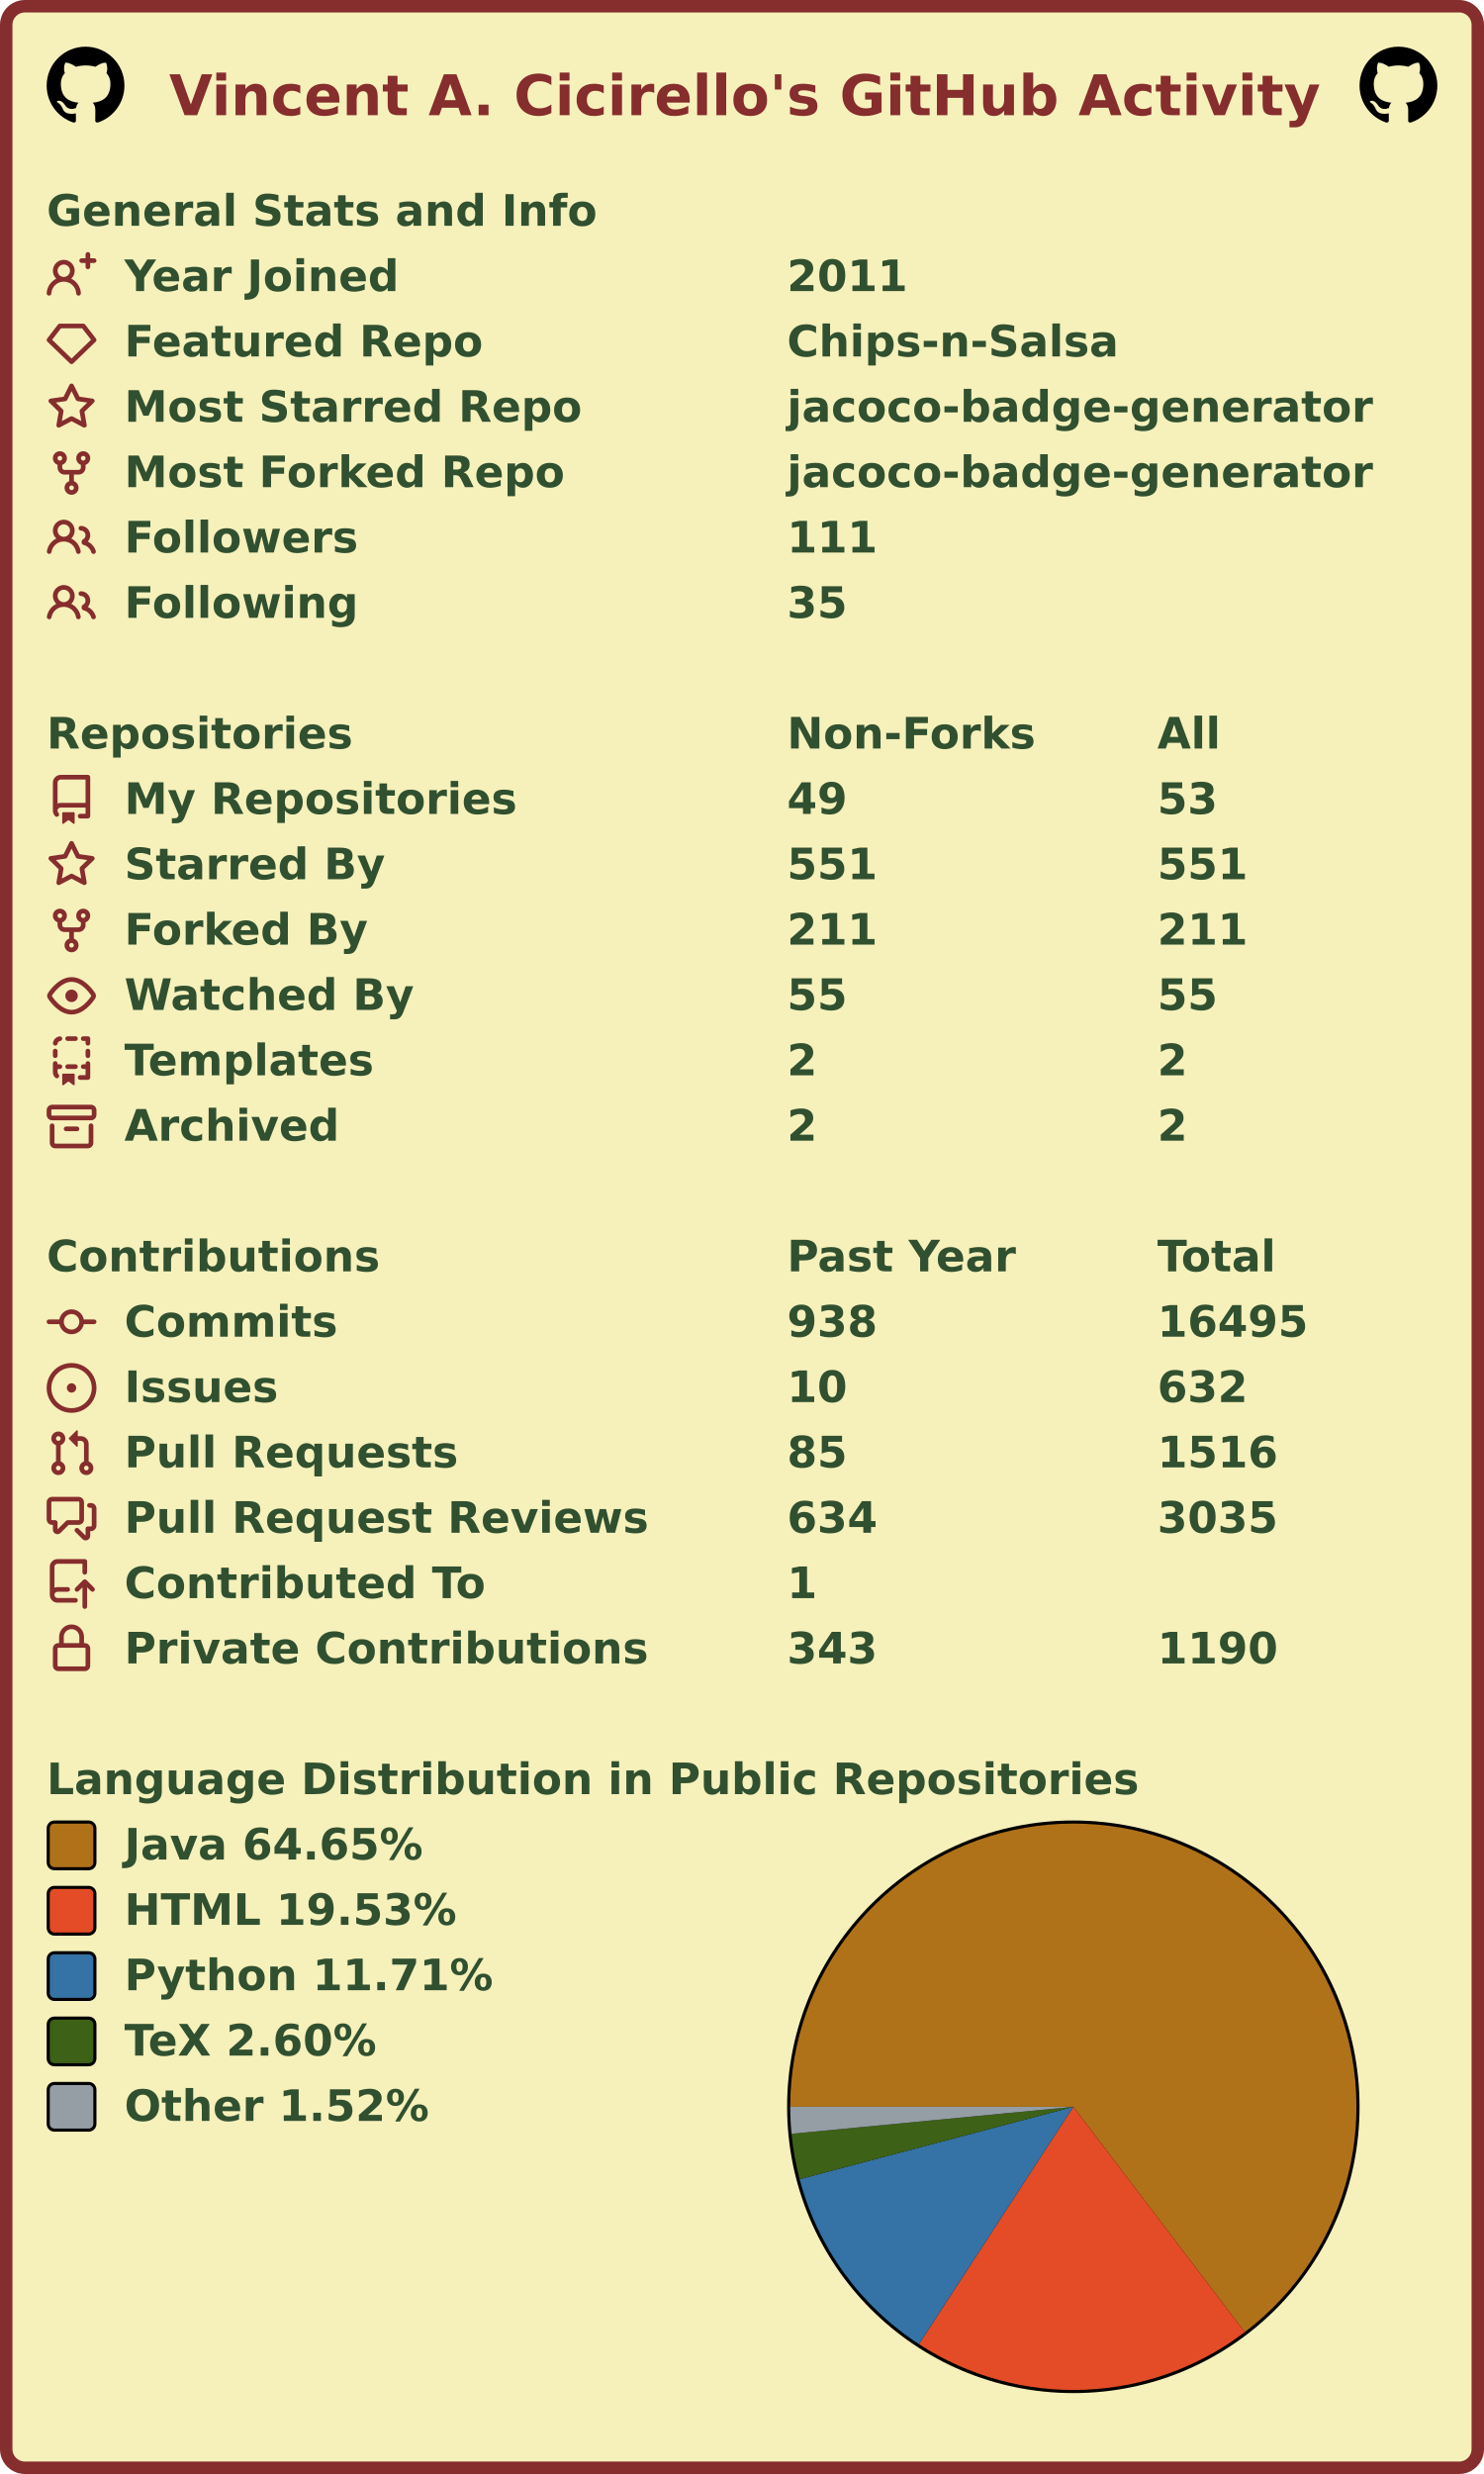
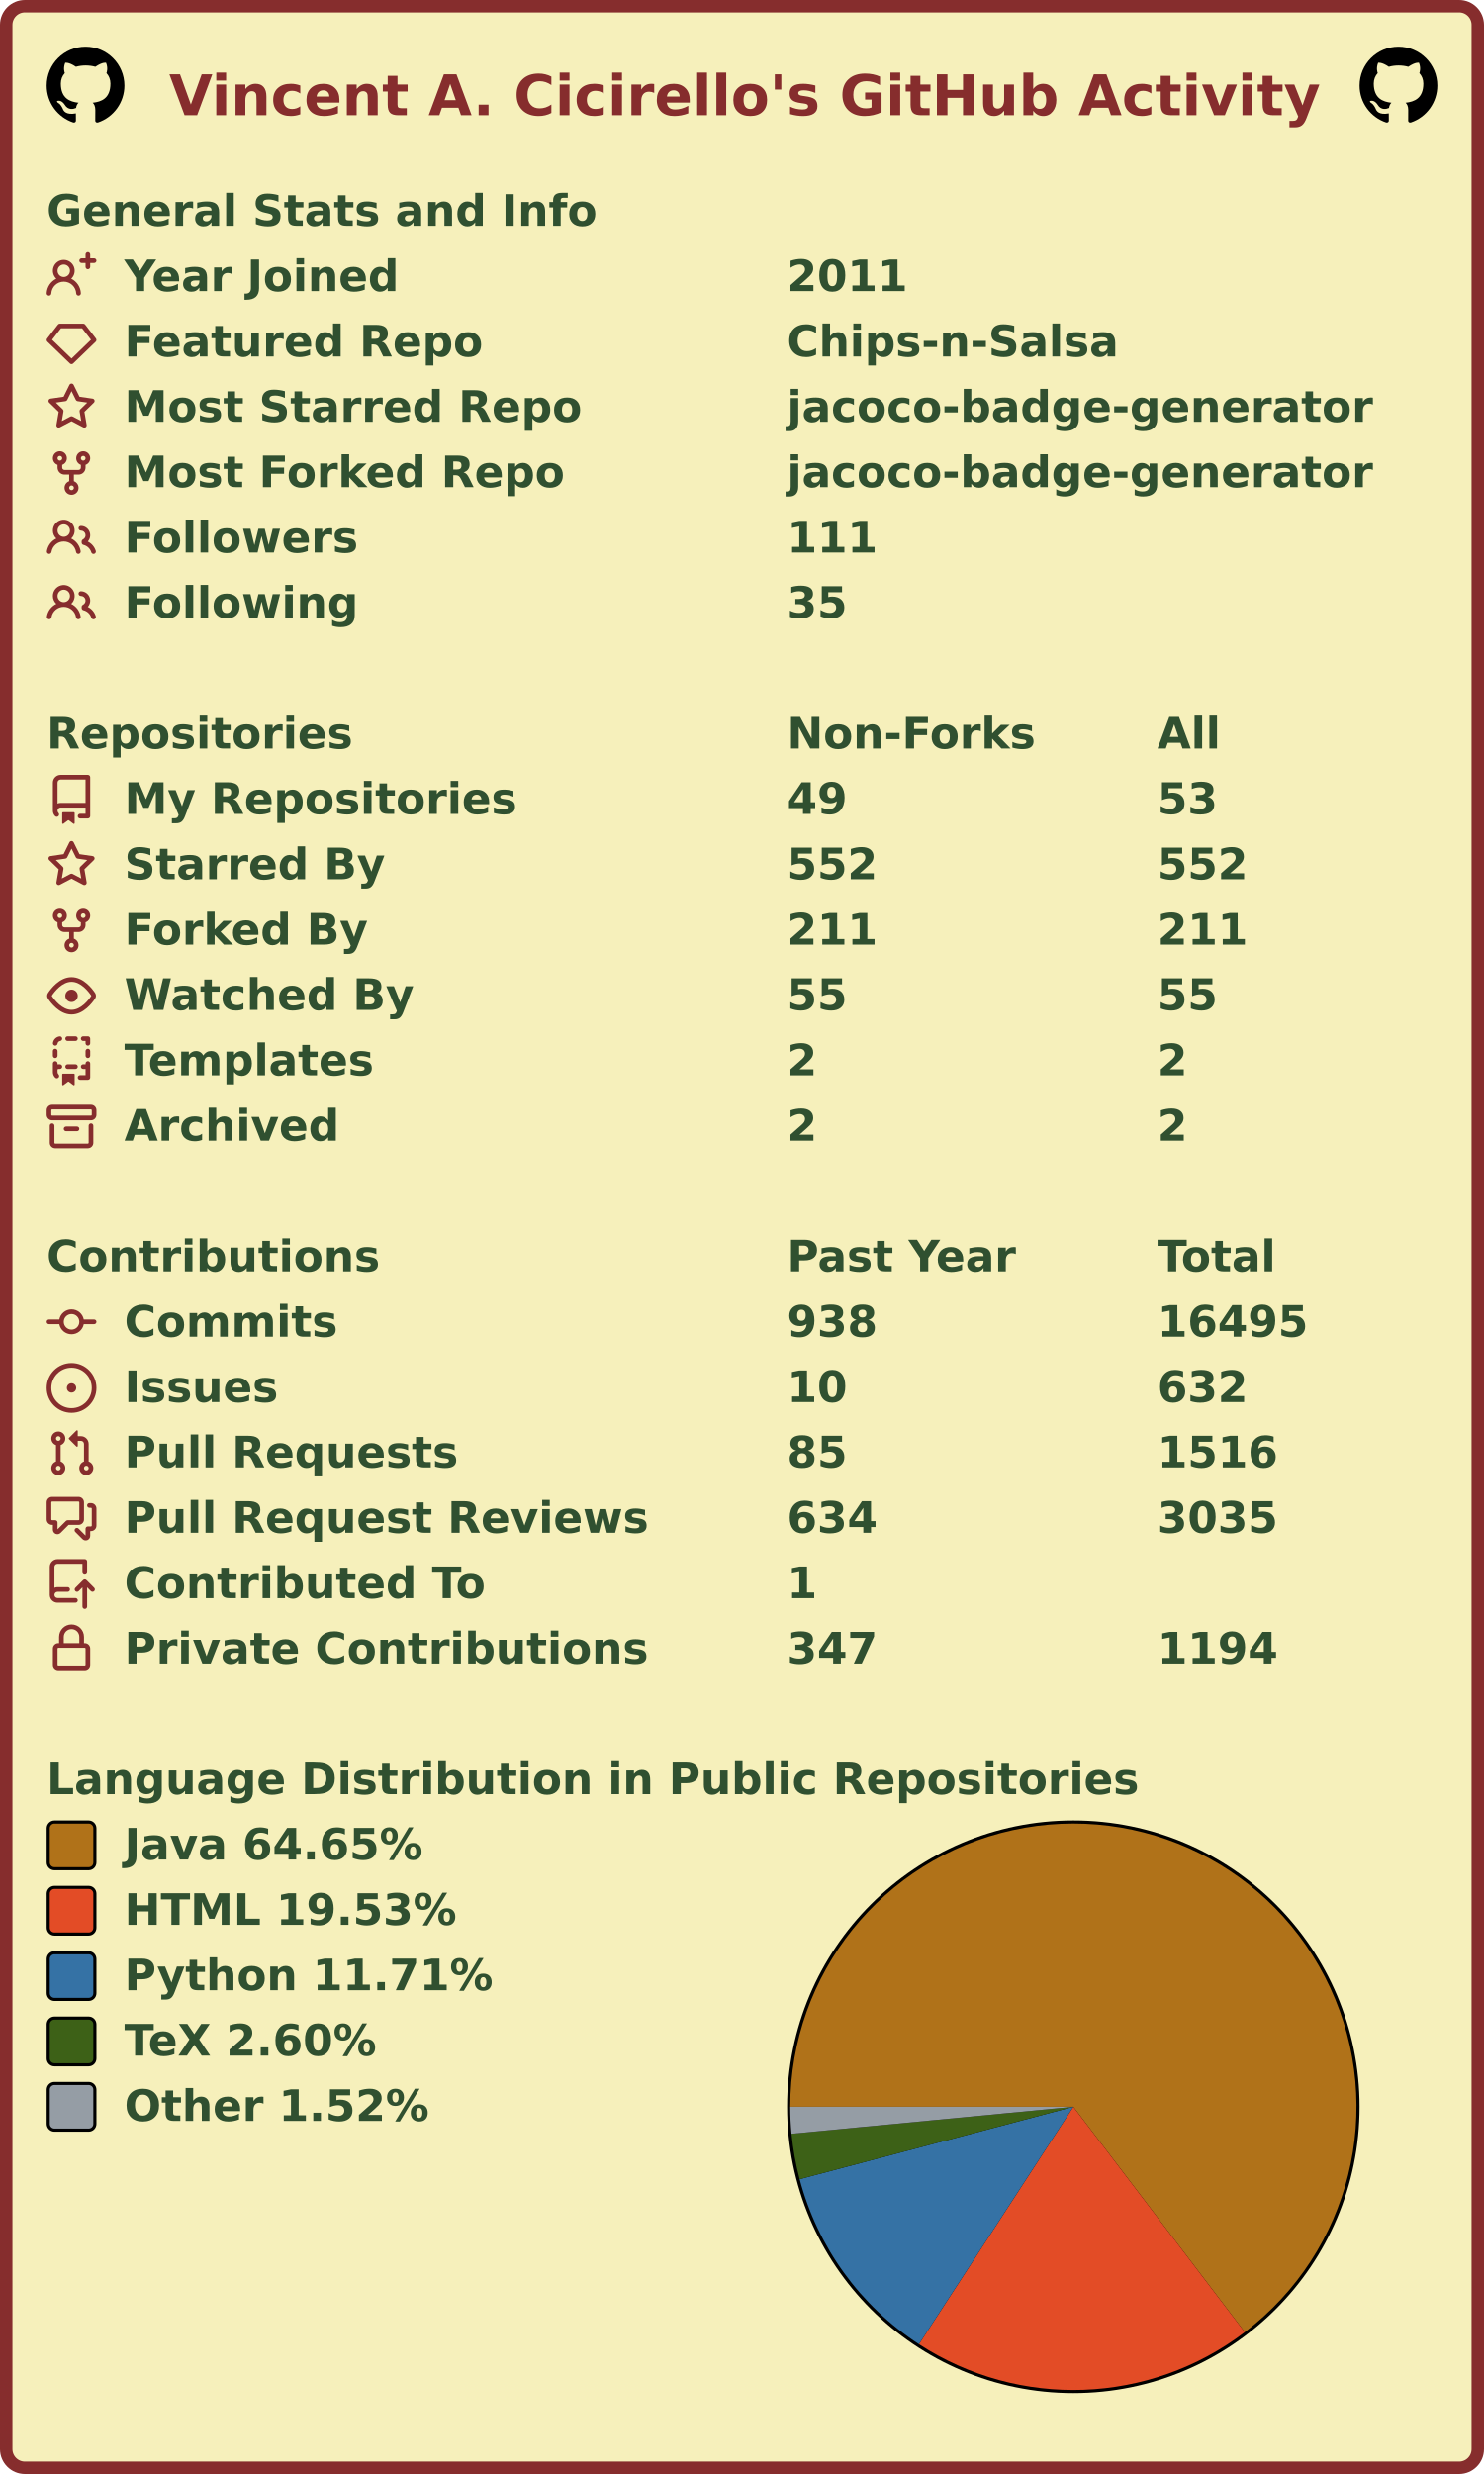
<svg xmlns="http://www.w3.org/2000/svg" width="477" height="795" viewBox="0 0 477 795" lang="en" xml:lang="en">
  <rect x="2" y="2" stroke-width="4" rx="6" width="473" height="791" stroke="#862d2d" fill="#f6f0bb" />
  <g font-weight="600" font-size="110pt" font-family="Verdana,Geneva,DejaVu Sans,sans-serif" text-rendering="geometricPrecision">
    <text x="442" y="301" lengthAdjust="spacingAndGlyphs" textLength="2985" transform="scale(0.123)" fill="#862d2d">Vincent A. Cicirello's GitHub Activity</text>
    <svg x="15" y="15" width="25" height="25" viewBox="0 0 16 16">
      <path fill="#000000" fill-rule="evenodd" d="M8 0C3.58 0 0 3.58 0 8c0 3.54 2.29 6.53 5.47 7.59.4.07.55-.17.55-.38 0-.19-.01-.82-.01-1.49-2.01.37-2.53-.49-2.69-.94-.09-.23-.48-.94-.82-1.13-.28-.15-.68-.52-.01-.53.63-.01 1.08.58 1.23.82.72 1.21 1.87.87 2.33.66.07-.52.28-.87.51-1.07-1.78-.2-3.64-.89-3.64-3.95 0-.87.31-1.59.82-2.15-.08-.2-.36-1.02.08-2.12 0 0 .67-.21 2.2.82.64-.18 1.32-.27 2-.27.68 0 1.36.09 2 .27 1.53-1.04 2.2-.82 2.2-.82.44 1.1.16 1.92.08 2.12.51.56.82 1.27.82 2.15 0 3.07-1.87 3.75-3.65 3.95.29.25.54.73.54 1.48 0 1.07-.01 1.93-.01 2.2 0 .21.15.46.55.38A8.013 8.013 0 0016 8c0-4.42-3.58-8-8-8z" />
    </svg>
    <svg x="437" y="15" width="25" height="25" viewBox="0 0 16 16">
      <path fill="#000000" fill-rule="evenodd" d="M8 0C3.58 0 0 3.58 0 8c0 3.54 2.29 6.53 5.47 7.59.4.07.55-.17.55-.38 0-.19-.01-.82-.01-1.49-2.01.37-2.53-.49-2.69-.94-.09-.23-.48-.94-.82-1.13-.28-.15-.68-.52-.01-.53.63-.01 1.08.58 1.23.82.72 1.21 1.87.87 2.33.66.07-.52.28-.87.51-1.07-1.78-.2-3.64-.89-3.64-3.95 0-.87.31-1.59.82-2.15-.08-.2-.36-1.02.08-2.12 0 0 .67-.21 2.2.82.64-.18 1.32-.27 2-.27.68 0 1.36.09 2 .27 1.53-1.04 2.2-.82 2.2-.82.44 1.1.16 1.92.08 2.12.51.56.82 1.27.82 2.15 0 3.07-1.87 3.75-3.65 3.95.29.25.54.73.54 1.48 0 1.07-.01 1.93-.01 2.2 0 .21.15.46.55.38A8.013 8.013 0 0016 8c0-4.42-3.58-8-8-8z" />
    </svg>
    <g transform="translate(0, 60)" fill="#305030">
      <g transform="translate(15, 0)">
        <g transform="scale(0.095)">
          <text x="0" y="132" textLength="1851" lengthAdjust="spacingAndGlyphs">General Stats and Info</text>
        </g>
      </g>
      <g transform="translate(15, 21)">
        <path fill="#862d2d" fill-rule="evenodd" d="M13.25 0a.75.75 0 01.75.75V2h1.25a.75.75 0 010 1.5H14v1.25a.75.75 0 01-1.5 0V3.5h-1.25a.75.75 0 010-1.5h1.25V.75a.75.75 0 01.75-.75zM5.5 4a2 2 0 100 4 2 2 0 000-4zm2.4 4.548a3.5 3.5 0 10-4.799 0 5.527 5.527 0 00-3.1 4.66.75.75 0 101.498.085A4.01 4.01 0 015.5 9.5a4.01 4.01 0 014.001 3.793.75.75 0 101.498-.086 5.527 5.527 0 00-3.1-4.659z" />
        <g transform="scale(0.095)">
          <text lengthAdjust="spacingAndGlyphs" textLength="932" x="263" y="132">Year Joined</text>
          <text lengthAdjust="spacingAndGlyphs" textLength="420" x="2505" y="132">2011</text>
        </g>
      </g>
      <g transform="translate(15, 42)">
        <path fill="#862d2d" fill-rule="evenodd" d="M3.637 2.291A.75.75 0 014.23 2h7.54a.75.75 0 01.593.291l3.48 4.5a.75.75 0 01-.072.999l-7.25 7a.75.75 0 01-1.042 0l-7.25-7a.75.75 0 01-.072-.999l3.48-4.5zM4.598 3.5L1.754 7.177 8 13.207l6.246-6.03L11.402 3.5H4.598z" />
        <g transform="scale(0.095)">
          <text lengthAdjust="spacingAndGlyphs" textLength="1215" x="263" y="132">Featured Repo</text>
          <text lengthAdjust="spacingAndGlyphs" textLength="1120" x="2505" y="132">Chips-n-Salsa</text>
        </g>
      </g>
      <g transform="translate(15, 63)">
        <path fill="#862d2d" fill-rule="evenodd" d="M8 .25a.75.75 0 01.673.418l1.882 3.815 4.21.612a.75.75 0 01.416 1.279l-3.046 2.97.719 4.192a.75.75 0 01-1.088.791L8 12.347l-3.766 1.98a.75.75 0 01-1.088-.79l.72-4.194L.818 6.374a.75.75 0 01.416-1.28l4.21-.611L7.327.668A.75.75 0 018 .25zm0 2.445L6.615 5.5a.75.75 0 01-.564.41l-3.097.45 2.24 2.184a.75.75 0 01.216.664l-.528 3.084 2.769-1.456a.75.75 0 01.698 0l2.77 1.456-.53-3.084a.75.75 0 01.216-.664l2.24-2.183-3.096-.45a.75.75 0 01-.564-.41L8 2.694v.001z" />
        <g transform="scale(0.095)">
          <text lengthAdjust="spacingAndGlyphs" textLength="1532" x="263" y="132">Most Starred Repo</text>
          <text lengthAdjust="spacingAndGlyphs" textLength="1986" x="2505" y="132">jacoco-badge-generator</text>
        </g>
      </g>
      <g transform="translate(15, 84)">
        <path fill="#862d2d" fill-rule="evenodd" d="M5 3.25a.75.75 0 11-1.5 0 .75.75 0 011.5 0zm0 2.122a2.25 2.25 0 10-1.5 0v.878A2.25 2.25 0 005.75 8.5h1.5v2.128a2.251 2.251 0 101.5 0V8.5h1.5a2.25 2.25 0 002.25-2.25v-.878a2.25 2.25 0 10-1.5 0v.878a.75.75 0 01-.75.75h-4.5A.75.75 0 015 6.25v-.878zm3.75 7.378a.75.75 0 11-1.5 0 .75.75 0 011.5 0zm3-8.75a.75.75 0 100-1.5.75.75 0 000 1.5z" />
        <g transform="scale(0.095)">
          <text lengthAdjust="spacingAndGlyphs" textLength="1485" x="263" y="132">Most Forked Repo</text>
          <text lengthAdjust="spacingAndGlyphs" textLength="1986" x="2505" y="132">jacoco-badge-generator</text>
        </g>
      </g>
      <g transform="translate(15, 105)">
        <path fill="#862d2d" fill-rule="evenodd" d="M5.5 3.5a2 2 0 100 4 2 2 0 000-4zM2 5.5a3.5 3.5 0 115.898 2.549 5.507 5.507 0 013.034 4.084.75.75 0 11-1.482.235 4.001 4.001 0 00-7.9 0 .75.75 0 01-1.482-.236A5.507 5.507 0 013.102 8.05 3.49 3.49 0 012 5.5zM11 4a.75.75 0 100 1.5 1.5 1.5 0 01.666 2.844.75.75 0 00-.416.672v.352a.75.75 0 00.574.73c1.2.289 2.162 1.2 2.522 2.372a.75.75 0 101.434-.44 5.01 5.01 0 00-2.56-3.012A3 3 0 0011 4z" />
        <g transform="scale(0.095)">
          <text lengthAdjust="spacingAndGlyphs" textLength="778" x="263" y="132">Followers</text>
          <text lengthAdjust="spacingAndGlyphs" textLength="315" x="2505" y="132">111</text>
        </g>
      </g>
      <g transform="translate(15, 126)">
        <path fill="#862d2d" fill-rule="evenodd" d="M5.5 3.5a2 2 0 100 4 2 2 0 000-4zM2 5.5a3.5 3.5 0 115.898 2.549 5.507 5.507 0 013.034 4.084.75.75 0 11-1.482.235 4.001 4.001 0 00-7.9 0 .75.75 0 01-1.482-.236A5.507 5.507 0 013.102 8.05 3.49 3.49 0 012 5.5zM11 4a.75.75 0 100 1.5 1.5 1.5 0 01.666 2.844.75.75 0 00-.416.672v.352a.75.75 0 00.574.73c1.2.289 2.162 1.2 2.522 2.372a.75.75 0 101.434-.44 5.01 5.01 0 00-2.56-3.012A3 3 0 0011 4z" />
        <g transform="scale(0.095)">
          <text lengthAdjust="spacingAndGlyphs" textLength="780" x="263" y="132">Following</text>
          <text lengthAdjust="spacingAndGlyphs" textLength="210" x="2505" y="132">35</text>
        </g>
      </g>
    </g>
    <g transform="translate(0, 228)" fill="#305030">
      <g transform="translate(15, 0)">
        <g transform="scale(0.095)">
          <text x="0" y="132" textLength="1020" lengthAdjust="spacingAndGlyphs">Repositories</text>
          <text x="2505" y="132" textLength="832" lengthAdjust="spacingAndGlyphs">Non-Forks</text>
          <text x="3758" y="132" textLength="206" lengthAdjust="spacingAndGlyphs">All</text>
        </g>
      </g>
      <g transform="translate(15, 21)">
        <path fill="#862d2d" fill-rule="evenodd" d="M2 2.5A2.5 2.5 0 014.5 0h8.75a.75.75 0 01.75.75v12.5a.75.75 0 01-.75.75h-2.5a.75.75 0 110-1.5h1.75v-2h-8a1 1 0 00-.714 1.7.75.75 0 01-1.072 1.05A2.495 2.495 0 012 11.5v-9zm10.5-1V9h-8c-.356 0-.694.074-1 .208V2.5a1 1 0 011-1h8zM5 12.25v3.25a.25.25 0 00.4.2l1.45-1.087a.25.25 0 01.3 0L8.6 15.7a.25.25 0 00.4-.2v-3.25a.25.25 0 00-.25-.25h-3.5a.25.25 0 00-.25.25z" />
        <g transform="scale(0.095)">
          <text lengthAdjust="spacingAndGlyphs" textLength="1312" x="263" y="132">My Repositories</text>
          <text lengthAdjust="spacingAndGlyphs" textLength="210" x="2505" y="132">49</text>
          <text lengthAdjust="spacingAndGlyphs" textLength="210" x="3758" y="132">53</text>
        </g>
      </g>
      <g transform="translate(15, 42)">
        <path fill="#862d2d" fill-rule="evenodd" d="M8 .25a.75.75 0 01.673.418l1.882 3.815 4.21.612a.75.75 0 01.416 1.279l-3.046 2.97.719 4.192a.75.75 0 01-1.088.791L8 12.347l-3.766 1.98a.75.75 0 01-1.088-.79l.72-4.194L.818 6.374a.75.75 0 01.416-1.28l4.21-.611L7.327.668A.75.75 0 018 .25zm0 2.445L6.615 5.5a.75.75 0 01-.564.41l-3.097.45 2.24 2.184a.75.75 0 01.216.664l-.528 3.084 2.769-1.456a.75.75 0 01.698 0l2.77 1.456-.53-3.084a.75.75 0 01.216-.664l2.24-2.183-3.096-.45a.75.75 0 01-.564-.41L8 2.694v.001z" />
        <g transform="scale(0.095)">
          <text lengthAdjust="spacingAndGlyphs" textLength="874" x="263" y="132">Starred By</text>
-           <text lengthAdjust="spacingAndGlyphs" textLength="315" x="2505" y="132">551</text>
-           <text lengthAdjust="spacingAndGlyphs" textLength="315" x="3758" y="132">551</text>
+           <text lengthAdjust="spacingAndGlyphs" textLength="315" x="2505" y="132">552</text>
+           <text lengthAdjust="spacingAndGlyphs" textLength="315" x="3758" y="132">552</text>
        </g>
      </g>
      <g transform="translate(15, 63)">
        <path fill="#862d2d" fill-rule="evenodd" d="M5 3.25a.75.75 0 11-1.5 0 .75.75 0 011.5 0zm0 2.122a2.25 2.25 0 10-1.5 0v.878A2.25 2.25 0 005.75 8.5h1.5v2.128a2.251 2.251 0 101.5 0V8.5h1.5a2.25 2.25 0 002.25-2.25v-.878a2.25 2.25 0 10-1.5 0v.878a.75.75 0 01-.75.75h-4.5A.75.75 0 015 6.25v-.878zm3.75 7.378a.75.75 0 11-1.5 0 .75.75 0 011.5 0zm3-8.75a.75.75 0 100-1.5.75.75 0 000 1.5z" />
        <g transform="scale(0.095)">
          <text lengthAdjust="spacingAndGlyphs" textLength="828" x="263" y="132">Forked By</text>
          <text lengthAdjust="spacingAndGlyphs" textLength="315" x="2505" y="132">211</text>
          <text lengthAdjust="spacingAndGlyphs" textLength="315" x="3758" y="132">211</text>
        </g>
      </g>
      <g transform="translate(15, 84)">
        <path fill="#862d2d" fill-rule="evenodd" d="M1.679 7.932c.412-.621 1.242-1.75 2.366-2.717C5.175 4.242 6.527 3.5 8 3.5c1.473 0 2.824.742 3.955 1.715 1.124.967 1.954 2.096 2.366 2.717a.119.119 0 010 .136c-.412.621-1.242 1.75-2.366 2.717C10.825 11.758 9.473 12.5 8 12.5c-1.473 0-2.824-.742-3.955-1.715C2.92 9.818 2.09 8.69 1.679 8.068a.119.119 0 010-.136zM8 2c-1.981 0-3.67.992-4.933 2.078C1.797 5.169.88 6.423.43 7.1a1.619 1.619 0 000 1.798c.45.678 1.367 1.932 2.637 3.024C4.329 13.008 6.019 14 8 14c1.981 0 3.67-.992 4.933-2.078 1.27-1.091 2.187-2.345 2.637-3.023a1.619 1.619 0 000-1.798c-.45-.678-1.367-1.932-2.637-3.023C11.671 2.992 9.981 2 8 2zm0 8a2 2 0 100-4 2 2 0 000 4z" />
        <g transform="scale(0.095)">
          <text lengthAdjust="spacingAndGlyphs" textLength="993" x="263" y="132">Watched By</text>
          <text lengthAdjust="spacingAndGlyphs" textLength="210" x="2505" y="132">55</text>
          <text lengthAdjust="spacingAndGlyphs" textLength="210" x="3758" y="132">55</text>
        </g>
      </g>
      <g transform="translate(15, 105)">
        <path fill="#862d2d" fill-rule="evenodd" d="M6 .75A.75.75 0 016.75 0h2.5a.75.75 0 010 1.5h-2.5A.75.75 0 016 .75zm5 0a.75.75 0 01.75-.75h1.5a.75.75 0 01.75.75v1.5a.75.75 0 01-1.5 0V1.5h-.75A.75.75 0 0111 .75zM4.992.662a.75.75 0 01-.636.848c-.436.063-.783.41-.846.846a.75.75 0 01-1.485-.212A2.501 2.501 0 014.144.025a.75.75 0 01.848.637zM2.75 4a.75.75 0 01.75.75v1.5a.75.75 0 01-1.5 0v-1.5A.75.75 0 012.75 4zm10.5 0a.75.75 0 01.75.75v1.5a.75.75 0 01-1.5 0v-1.5a.75.75 0 01.75-.75zM2.75 8a.75.75 0 01.75.75v.268A1.72 1.72 0 013.75 9h.5a.75.75 0 010 1.5h-.5a.25.25 0 00-.25.25v.75c0 .28.114.532.3.714a.75.75 0 01-1.05 1.072A2.495 2.495 0 012 11.5V8.75A.75.75 0 012.75 8zm10.5 0a.75.75 0 01.75.75v4.5a.75.75 0 01-.75.75h-2.5a.75.75 0 010-1.5h1.75v-2h-.75a.75.75 0 010-1.5h.75v-.25a.75.75 0 01.75-.75zM6 9.75A.75.75 0 016.75 9h2.5a.75.75 0 010 1.5h-2.5A.75.75 0 016 9.75zm-1 2.5v3.25a.25.25 0 00.4.2l1.45-1.087a.25.25 0 01.3 0L8.6 15.7a.25.25 0 00.4-.2v-3.25a.25.25 0 00-.25-.25h-3.5a.25.25 0 00-.25.25z" />
        <g transform="scale(0.095)">
          <text lengthAdjust="spacingAndGlyphs" textLength="868" x="263" y="132">Templates</text>
          <text lengthAdjust="spacingAndGlyphs" textLength="105" x="2505" y="132">2</text>
          <text lengthAdjust="spacingAndGlyphs" textLength="105" x="3758" y="132">2</text>
        </g>
      </g>
      <g transform="translate(15, 126)">
        <path fill="#862d2d" fill-rule="evenodd" d="M1.75 2.5a.25.25 0 00-.25.25v1.5c0 .138.112.25.25.25h12.5a.25.25 0 00.25-.25v-1.5a.25.25 0 00-.25-.25H1.75zM0 2.75C0 1.784.784 1 1.75 1h12.5c.966 0 1.75.784 1.75 1.75v1.5A1.75 1.75 0 0114.25 6H1.75A1.75 1.75 0 010 4.25v-1.5zM1.75 7a.75.75 0 01.75.75v5.5c0 .138.112.25.25.25h10.5a.25.25 0 00.25-.25v-5.5a.75.75 0 111.5 0v5.5A1.75 1.75 0 0113.25 15H2.75A1.75 1.75 0 011 13.25v-5.5A.75.75 0 011.75 7zm4.5 1a.75.75 0 000 1.5h3.5a.75.75 0 100-1.5h-3.5z" />
        <g transform="scale(0.095)">
          <text lengthAdjust="spacingAndGlyphs" textLength="726" x="263" y="132">Archived</text>
          <text lengthAdjust="spacingAndGlyphs" textLength="105" x="2505" y="132">2</text>
          <text lengthAdjust="spacingAndGlyphs" textLength="105" x="3758" y="132">2</text>
        </g>
      </g>
    </g>
    <g transform="translate(0, 396)" fill="#305030">
      <g transform="translate(15, 0)">
        <g transform="scale(0.095)">
          <text x="0" y="132" textLength="1112" lengthAdjust="spacingAndGlyphs">Contributions</text>
          <text x="2505" y="132" textLength="774" lengthAdjust="spacingAndGlyphs">Past Year</text>
          <text x="3758" y="132" textLength="414" lengthAdjust="spacingAndGlyphs">Total</text>
        </g>
      </g>
      <g transform="translate(15, 21)">
        <path fill="#862d2d" fill-rule="evenodd" d="M10.5 7.75a2.5 2.5 0 11-5 0 2.5 2.5 0 015 0zm1.43.75a4.002 4.002 0 01-7.86 0H.75a.75.75 0 110-1.5h3.32a4.001 4.001 0 017.86 0h3.32a.75.75 0 110 1.5h-3.32z" />
        <g transform="scale(0.095)">
          <text lengthAdjust="spacingAndGlyphs" textLength="734" x="263" y="132">Commits</text>
          <text lengthAdjust="spacingAndGlyphs" textLength="315" x="2505" y="132">938</text>
          <text lengthAdjust="spacingAndGlyphs" textLength="525" x="3758" y="132">16495</text>
        </g>
      </g>
      <g transform="translate(15, 42)">
        <path fill="#862d2d" d="M8 9.5a1.5 1.5 0 100-3 1.5 1.5 0 000 3z" />
        <path fill="#862d2d" fill-rule="evenodd" d="M8 0a8 8 0 100 16A8 8 0 008 0zM1.5 8a6.5 6.5 0 1113 0 6.5 6.5 0 01-13 0z" />
        <g transform="scale(0.095)">
          <text lengthAdjust="spacingAndGlyphs" textLength="512" x="263" y="132">Issues</text>
          <text lengthAdjust="spacingAndGlyphs" textLength="210" x="2505" y="132">10</text>
          <text lengthAdjust="spacingAndGlyphs" textLength="315" x="3758" y="132">632</text>
        </g>
      </g>
      <g transform="translate(15, 63)">
        <path fill="#862d2d" fill-rule="evenodd" d="M7.177 3.073L9.573.677A.25.25 0 0110 .854v4.792a.25.25 0 01-.427.177L7.177 3.427a.25.25 0 010-.354zM3.75 2.5a.75.75 0 100 1.5.75.75 0 000-1.5zm-2.25.75a2.25 2.25 0 113 2.122v5.256a2.251 2.251 0 11-1.5 0V5.372A2.25 2.25 0 011.5 3.25zM11 2.5h-1V4h1a1 1 0 011 1v5.628a2.251 2.251 0 101.5 0V5A2.5 2.5 0 0011 2.5zm1 10.25a.75.75 0 111.5 0 .75.75 0 01-1.5 0zM3.75 12a.75.75 0 100 1.5.75.75 0 000-1.5z" />
        <g transform="scale(0.095)">
          <text lengthAdjust="spacingAndGlyphs" textLength="1113" x="263" y="132">Pull Requests</text>
          <text lengthAdjust="spacingAndGlyphs" textLength="210" x="2505" y="132">85</text>
          <text lengthAdjust="spacingAndGlyphs" textLength="420" x="3758" y="132">1516</text>
        </g>
      </g>
      <g transform="translate(15, 84)">
        <path fill="#862d2d" fill-rule="evenodd" d="M1.5 2.75a.25.25 0 01.25-.25h8.5a.25.25 0 01.25.25v5.5a.25.25 0 01-.25.25h-3.5a.75.75 0 00-.53.22L3.5 11.44V9.25a.75.75 0 00-.75-.75h-1a.25.25 0 01-.25-.25v-5.5zM1.75 1A1.75 1.75 0 000 2.75v5.5C0 9.216.784 10 1.75 10H2v1.543a1.457 1.457 0 002.487 1.03L7.061 10h3.189A1.75 1.75 0 0012 8.25v-5.5A1.75 1.75 0 0010.25 1h-8.5zM14.5 4.75a.25.25 0 00-.25-.25h-.5a.75.75 0 110-1.5h.5c.966 0 1.75.784 1.75 1.75v5.5A1.75 1.75 0 0114.25 12H14v1.543a1.457 1.457 0 01-2.487 1.03L9.22 12.28a.75.75 0 111.06-1.06l2.22 2.22v-2.19a.75.75 0 01.75-.75h1a.25.25 0 00.25-.25v-5.5z" />
        <g transform="scale(0.095)">
          <text lengthAdjust="spacingAndGlyphs" textLength="1762" x="263" y="132">Pull Request Reviews</text>
          <text lengthAdjust="spacingAndGlyphs" textLength="315" x="2505" y="132">634</text>
          <text lengthAdjust="spacingAndGlyphs" textLength="420" x="3758" y="132">3035</text>
        </g>
      </g>
      <g transform="translate(15, 105)">
        <path fill="#862d2d" fill-rule="evenodd" d="M1 2.5A2.5 2.5 0 013.5 0h8.75a.75.75 0 01.75.75v3.5a.75.75 0 01-1.5 0V1.5h-8a1 1 0 00-1 1v6.708A2.492 2.492 0 013.5 9h3.25a.75.75 0 010 1.5H3.5a1 1 0 100 2h5.75a.75.75 0 010 1.5H3.5A2.5 2.5 0 011 11.5v-9zm13.23 7.79a.75.75 0 001.06-1.06l-2.505-2.505a.75.75 0 00-1.06 0L9.22 9.229a.75.75 0 001.06 1.061l1.225-1.224v6.184a.75.75 0 001.5 0V9.066l1.224 1.224z" />
        <g transform="scale(0.095)">
          <text lengthAdjust="spacingAndGlyphs" textLength="1234" x="263" y="132">Contributed To</text>
          <text lengthAdjust="spacingAndGlyphs" textLength="105" x="2505" y="132">1</text>
        </g>
      </g>
      <g transform="translate(15, 126)">
        <path fill="#862d2d" fill-rule="evenodd" d="M4 4v2h-.25A1.75 1.75 0 002 7.75v5.5c0 .966.784 1.75 1.75 1.75h8.5A1.75 1.75 0 0014 13.25v-5.5A1.75 1.75 0 0012.25 6H12V4a4 4 0 10-8 0zm6.5 2V4a2.5 2.5 0 00-5 0v2h5zM12 7.5h.25a.25.25 0 01.25.25v5.5a.25.25 0 01-.25.25h-8.5a.25.25 0 01-.25-.25v-5.5a.25.25 0 01.25-.25H12z" />
        <g transform="scale(0.095)">
          <text lengthAdjust="spacingAndGlyphs" textLength="1742" x="263" y="132">Private Contributions</text>
-           <text lengthAdjust="spacingAndGlyphs" textLength="315" x="2505" y="132">343</text>
-           <text lengthAdjust="spacingAndGlyphs" textLength="420" x="3758" y="132">1190</text>
+           <text lengthAdjust="spacingAndGlyphs" textLength="315" x="2505" y="132">347</text>
+           <text lengthAdjust="spacingAndGlyphs" textLength="420" x="3758" y="132">1194</text>
        </g>
      </g>
    </g>
    <g transform="translate(0, 564)" fill="#305030">
      <g transform="translate(15, 0)">
        <g transform="scale(0.095)">
          <text x="0" y="132" textLength="3652" lengthAdjust="spacingAndGlyphs">Language Distribution in Public Repositories</text>
        </g>
      </g>
      <g transform="translate(253, 21)">
        <circle cx="92" cy="92" r="92" fill="#000000" />
      </g>
      <g transform="translate(254, 22)">
        <g>
          <path fill-rule="evenodd" fill="#b07219" d="M 0.0,91 A 91 91 0 1 1 146.111 163.414 L 91,91 Z" />
          <path fill-rule="evenodd" fill="#e34c26" d="M 146.111,163.414 A 91 91 0 0 1 41.373 167.277 L 91,91 Z" />
          <path fill-rule="evenodd" fill="#3572A5" d="M 41.373,167.277 A 91 91 0 0 1 3.024 114.263 L 91,91 Z" />
          <path fill-rule="evenodd" fill="#3D6117" d="M 3.024,114.263 A 91 91 0 0 1 0.414 99.672 L 91,91 Z" />
          <path fill-rule="evenodd" fill="#959da5" d="M 0.414,99.672 A 91 91 0 0 1 0.0 91 L 91,91 Z" />
          <animateTransform attributeName="transform" attributeType="XML" type="rotate" from="0 91 91" to="360 91 91" dur="10s" repeatCount="indefinite" />
        </g>
      </g>
      <g transform="translate(15, 21)">
        <rect x="0.5" y="0.5" rx="2" width="15" height="15" fill="#b07219" stroke-width="1" stroke="#000000" />
        <text transform="scale(0.095)" x="263" y="132" textLength="1038" lengthAdjust="spacingAndGlyphs">Java 64.65%</text>
      </g>
      <g transform="translate(15, 42)">
        <rect x="0.5" y="0.5" rx="2" width="15" height="15" fill="#e34c26" stroke-width="1" stroke="#000000" />
        <text transform="scale(0.095)" x="263" y="132" textLength="1142" lengthAdjust="spacingAndGlyphs">HTML 19.53%</text>
      </g>
      <g transform="translate(15, 63)">
        <rect x="0.5" y="0.5" rx="2" width="15" height="15" fill="#3572A5" stroke-width="1" stroke="#000000" />
        <text transform="scale(0.095)" x="263" y="132" textLength="1254" lengthAdjust="spacingAndGlyphs">Python 11.71%</text>
      </g>
      <g transform="translate(15, 84)">
        <rect x="0.5" y="0.5" rx="2" width="15" height="15" fill="#3D6117" stroke-width="1" stroke="#000000" />
        <text transform="scale(0.095)" x="263" y="132" textLength="894" lengthAdjust="spacingAndGlyphs">TeX 2.60%</text>
      </g>
      <g transform="translate(15, 105)">
        <rect x="0.5" y="0.5" rx="2" width="15" height="15" fill="#959da5" stroke-width="1" stroke="#000000" />
        <text transform="scale(0.095)" x="263" y="132" textLength="1047" lengthAdjust="spacingAndGlyphs">Other 1.52%</text>
      </g>
    </g>
  </g>
</svg>
